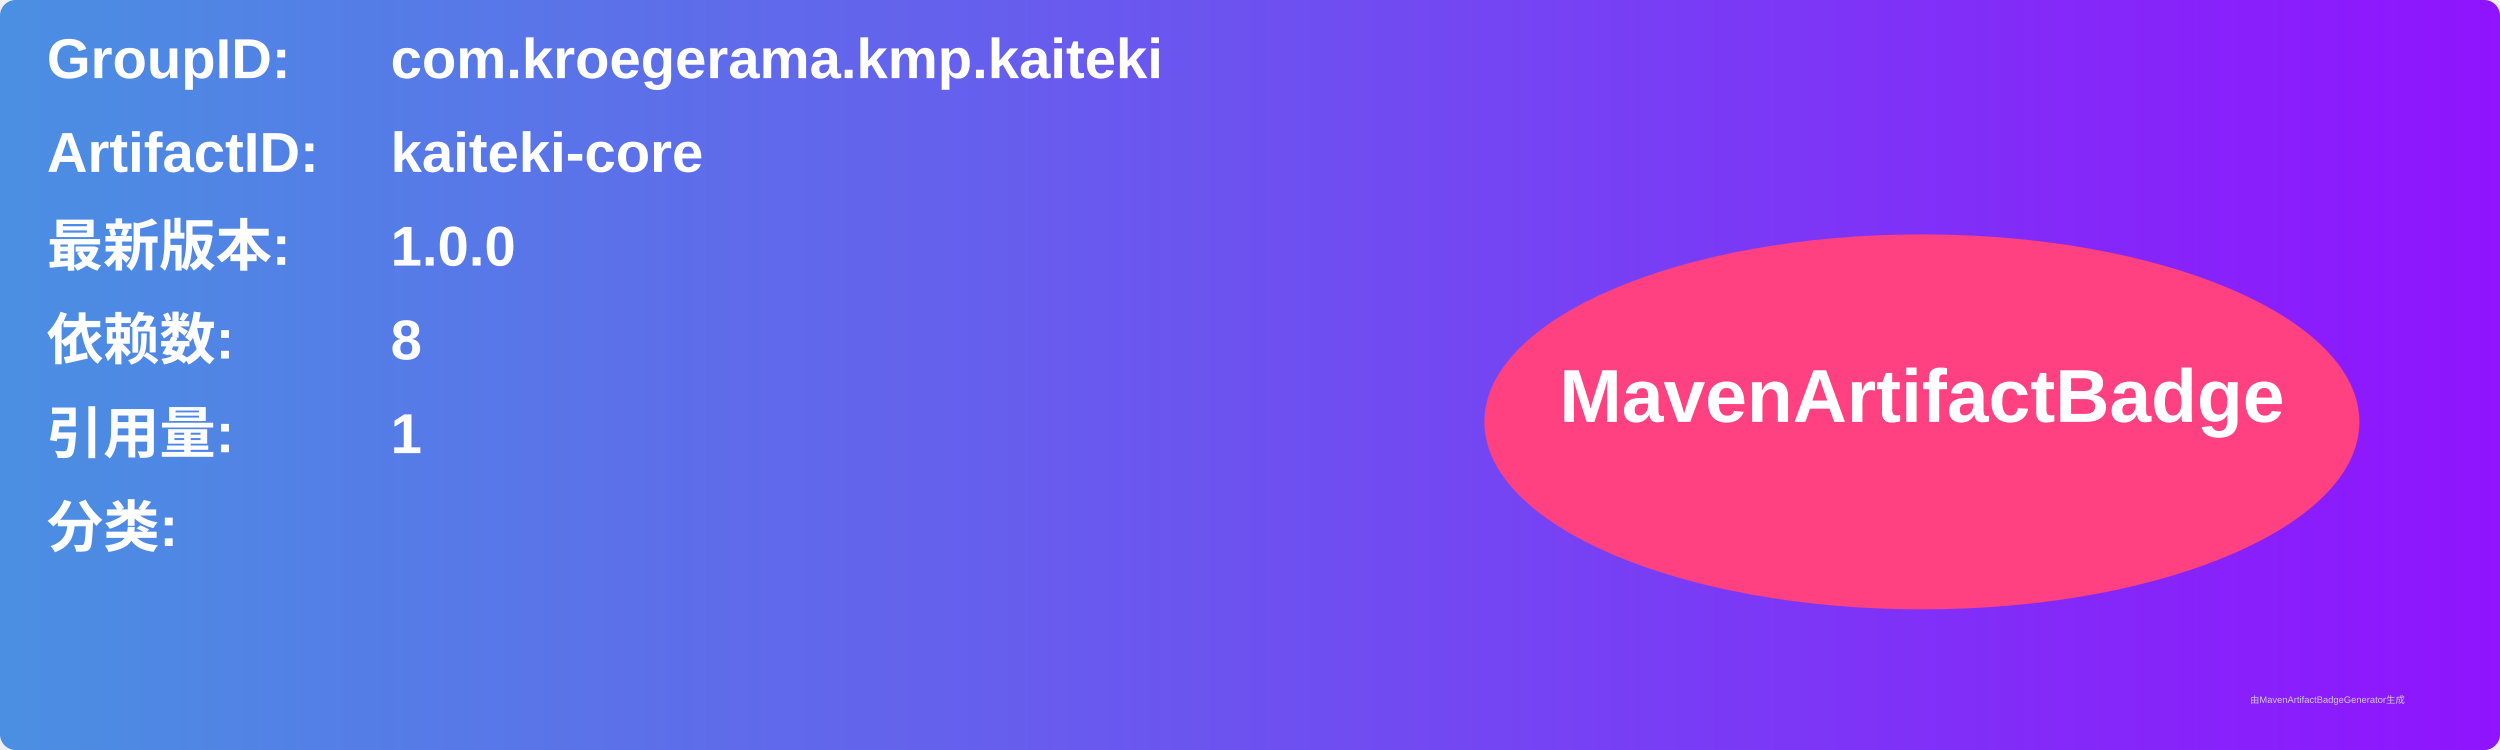
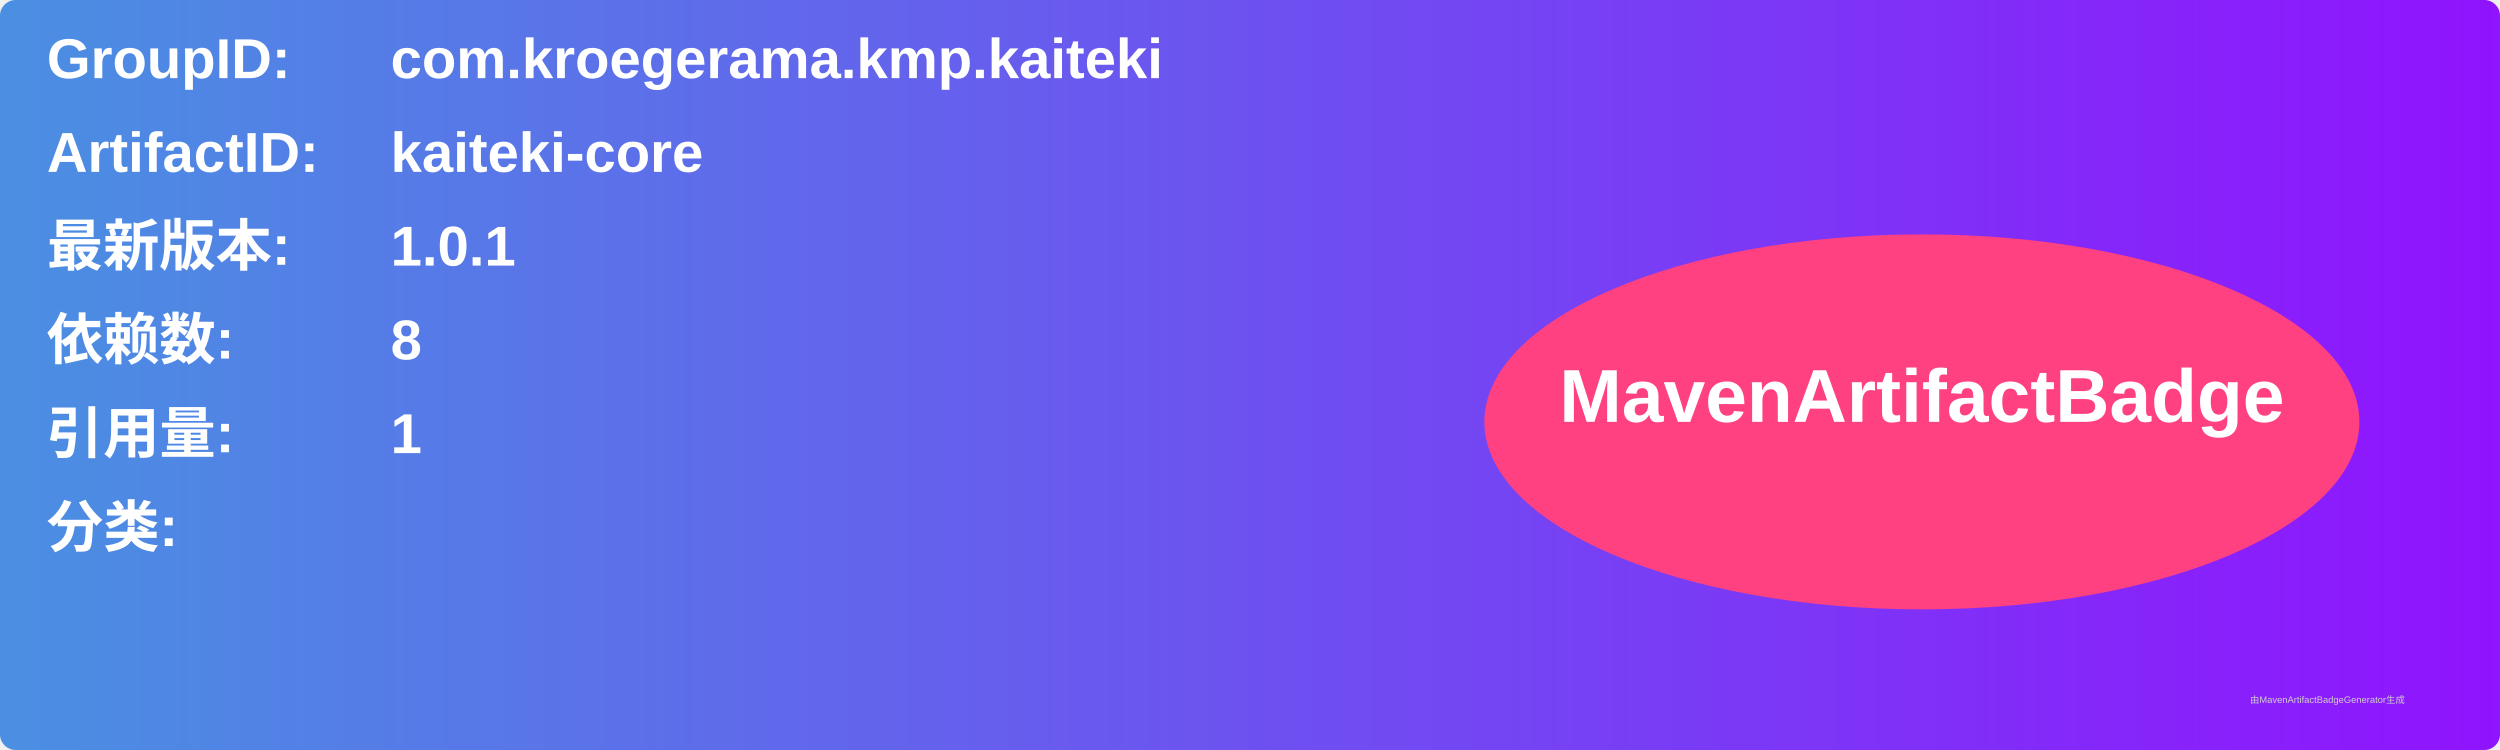
<svg xmlns="http://www.w3.org/2000/svg" width="800" height="240" viewBox="0 0 800 240">
  <linearGradient id="grad" x1="0%" y1="0%" x2="100%" y2="0%">
    <stop offset="0%" stop-color="#4a90e2" />
    <stop offset="100%" stop-color="#9013fe" />
  </linearGradient>
  <rect width="100%" height="100%" rx="5" ry="5" fill="url(#grad)" />
  <g transform="translate(15, 15)">
    <text x="0" y="10" font-family="Arial" font-size="18" fill="white" font-weight="bold" width="260">GroupID:</text>
    <text x="110" y="10" font-family="Arial" font-size="18" fill="white" font-weight="bold" width="460">com.kroegerama.kmp.kaiteki</text>
    <text x="0" y="40" font-family="Arial" font-size="18" fill="white" font-weight="bold" width="260">ArtifactID:</text>
    <text x="110" y="40" font-family="Arial" font-size="18" fill="white" font-weight="bold" width="460">kaiteki-core</text>
    <text x="0" y="70" font-family="Arial" font-size="18" fill="white" font-weight="bold">最新版本:</text>
    <text x="110" y="70" font-family="Arial" font-size="18" fill="white" font-weight="bold">
-       <tspan font-weight="bold">1.0.0</tspan>
+       <tspan font-weight="bold">1.0.1</tspan>
    </text>
    <text x="0" y="100" font-family="Arial" font-size="18" fill="white" font-weight="bold">依赖数: </text>
    <text x="110" y="100" font-family="Arial" font-size="18" fill="white">
      <tspan font-weight="bold">8</tspan>
    </text>
    <text x="0" y="130" font-family="Arial" font-size="18" fill="white" font-weight="bold">引用量: </text>
    <text x="110" y="130" font-family="Arial" font-size="18" fill="white">
      <tspan font-weight="bold">1</tspan>
    </text>
    <text x="0" y="160" font-family="Arial" font-size="18" fill="white" font-weight="bold">分类:</text>
    <text x="10" y="190" font-family="Arial" font-size="10" fill="white">
      <tspan font-weight="bold" />
    </text>
    <ellipse cx="600" cy="120" rx="140" ry="60" fill="#ff4081" />
    <text x="600" y="120" text-anchor="middle" font-family="Arial" font-size="24" fill="white" font-weight="bold">MavenArtifactBadge</text>
  </g>
  <text x="720" y="225" font-family="Arial" font-size="3" fill="#d0d0d0">由MavenArtifactBadgeGenerator生成</text>
</svg>
